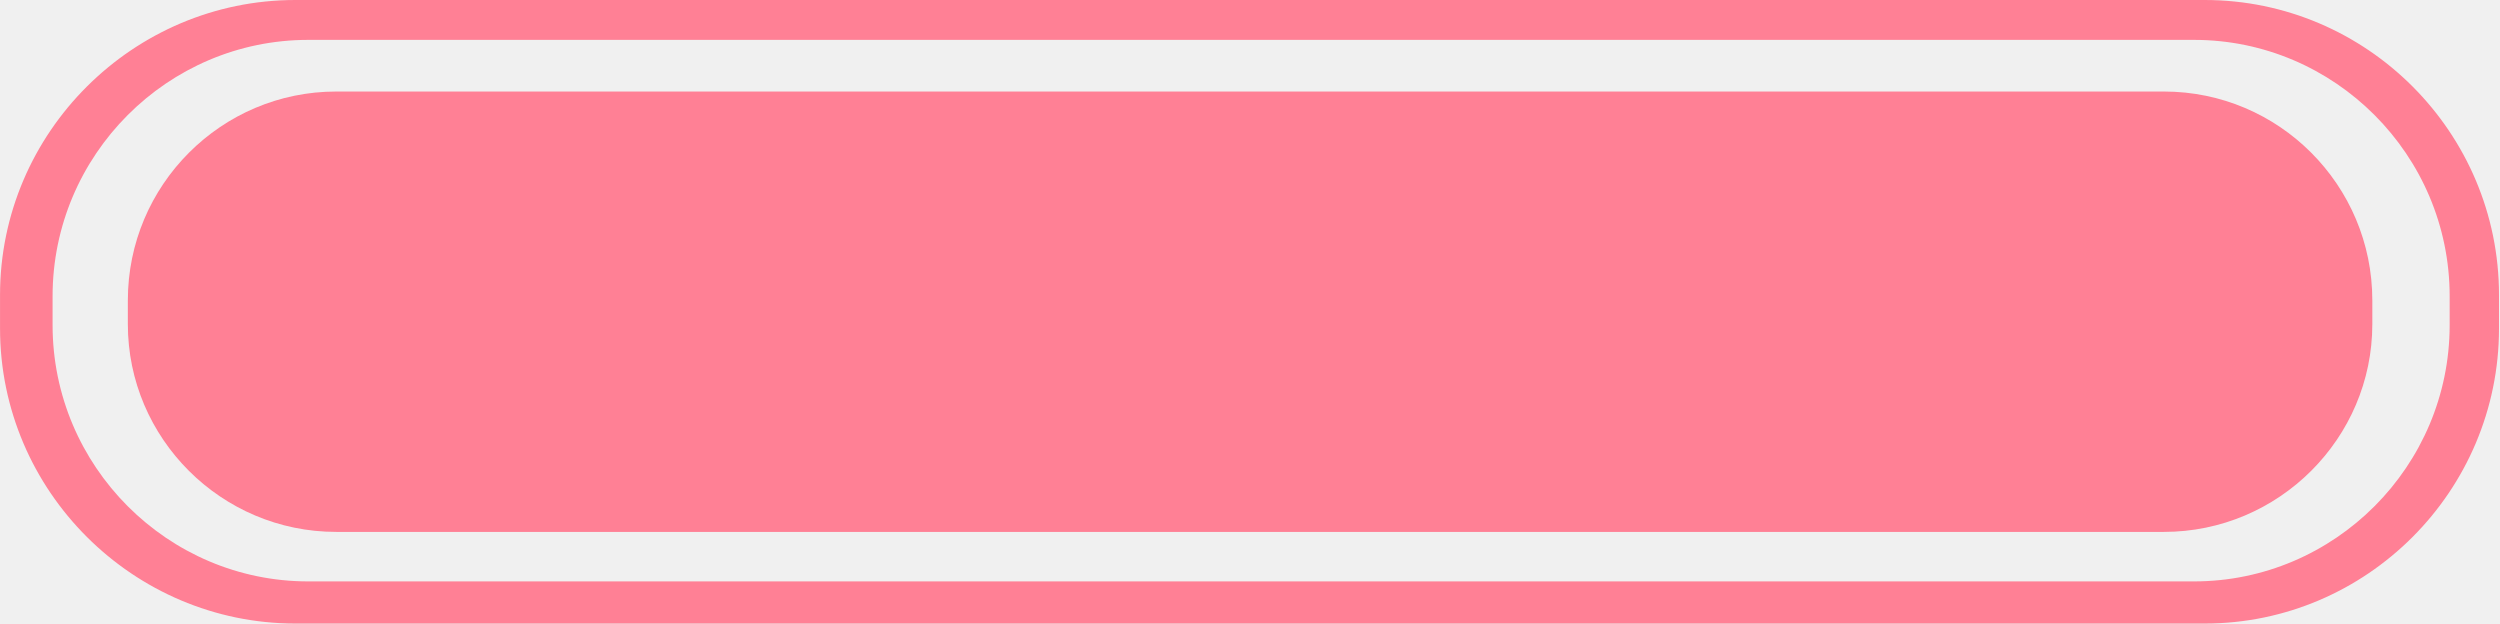
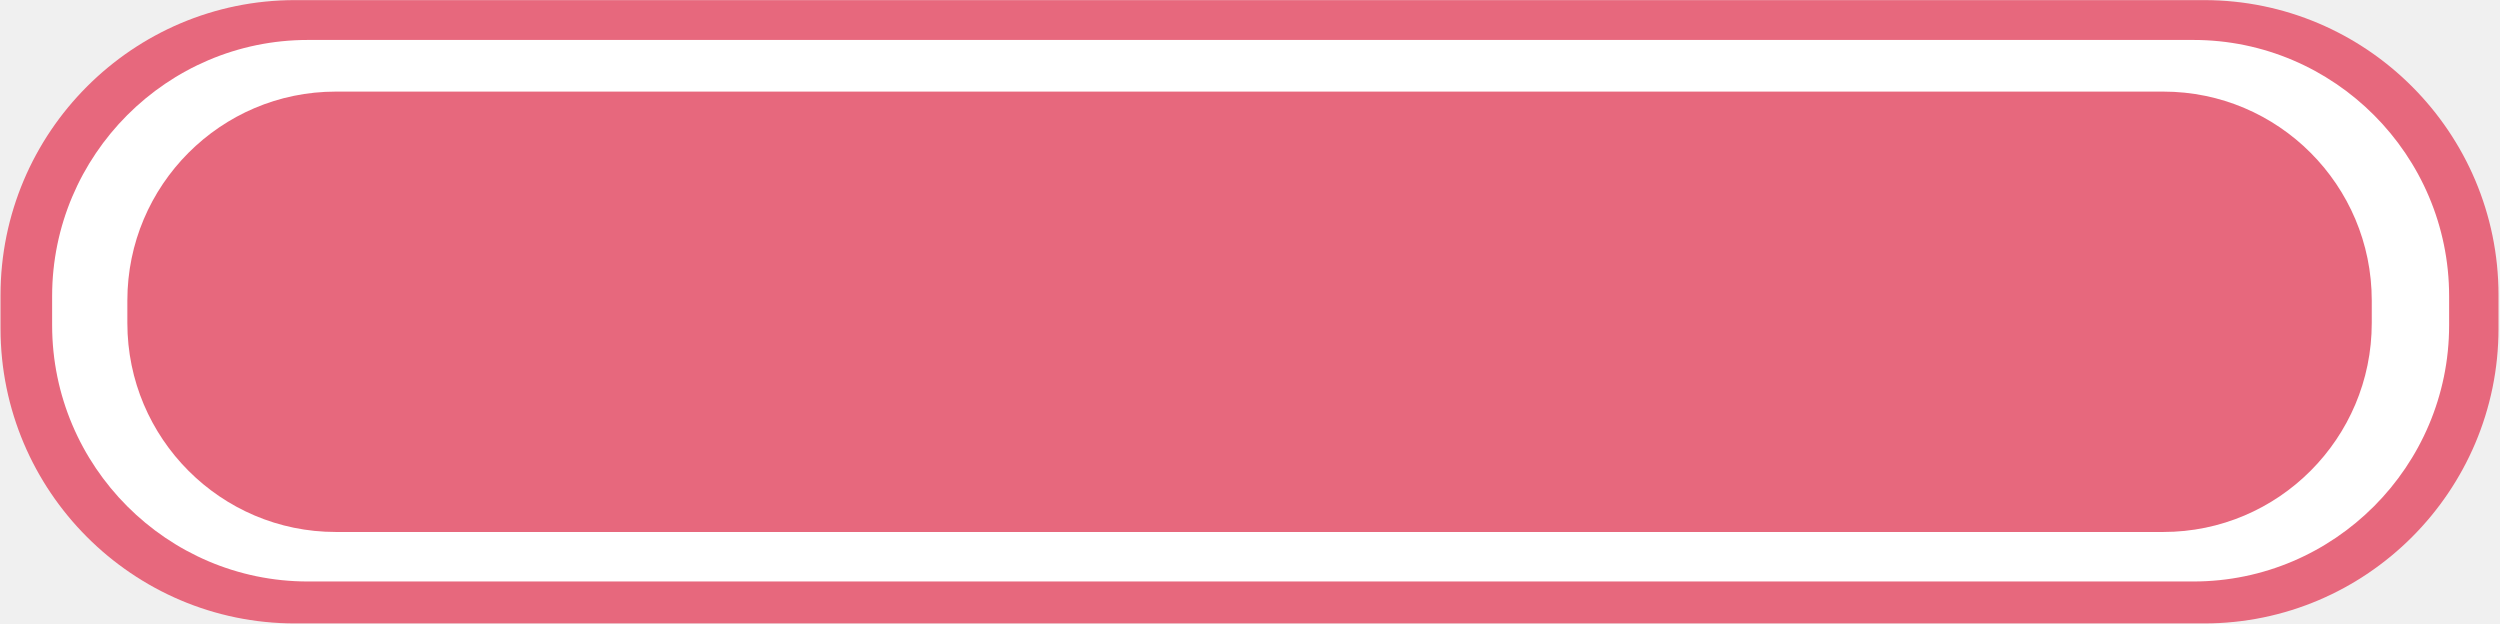
- <svg xmlns="http://www.w3.org/2000/svg" version="1.1" id="Слой_1" x="0px" y="0px" width="66.455px" height="16.574px" viewBox="386.849 290.232 66.455 16.574" enable-background="new 386.849 290.232 66.455 16.574" xml:space="preserve">
-   <path fill="#FF8095" d="M445.476,290.232h-50.771c-4.313,0-7.856,3.521-7.855,7.841v0.89c0,4.323,3.543,7.844,7.855,7.844h50.771  c4.31,0,7.828-3.522,7.828-7.844v-0.89C453.304,293.753,449.788,290.232,445.476,290.232z M451.992,298.875  c0,3.749-3.057,6.812-6.8,6.812h-50.145c-3.741,0-6.8-3.062-6.8-6.812v-0.771c0-3.75,3.058-6.812,6.8-6.812h50.145  c3.743,0,6.8,3.062,6.8,6.812V298.875z" />
-   <path fill="#FF8095" d="M395.791,292.665h48.602c3.058,0,5.543,2.487,5.543,5.552v0.633c0,3.03-2.485,5.521-5.543,5.521h-48.602  c-3.061,0-5.543-2.489-5.543-5.521v-0.633C390.248,295.154,392.732,292.665,395.791,292.665L395.791,292.665z" />
+ <svg xmlns="http://www.w3.org/2000/svg" version="1.1" id="Слой_1" x="0px" y="0px" width="66.455px" height="16.574px" viewBox="0 0 66.455 16.574" enable-background="new 0 0 66.455 16.574" xml:space="preserve">
+   <path fill-rule="evenodd" clip-rule="evenodd" fill="#E7687D" d="M7.843,0.003h50.771c4.314,0,7.828,3.52,7.828,7.842v0.887  c0,4.32-3.514,7.84-7.828,7.84H7.843c-4.314,0-7.829-3.52-7.829-7.84V7.845C0.014,3.522,3.528,0.003,7.843,0.003L7.843,0.003z" />
+   <path fill-rule="evenodd" clip-rule="evenodd" fill="#FFFFFF" d="M8.186,1.062h50.143c3.743,0,6.8,3.062,6.8,6.811v0.773  c0,3.748-3.057,6.811-6.8,6.811H8.186c-3.743,0-6.8-3.062-6.8-6.811V7.872C1.386,4.124,4.442,1.062,8.186,1.062L8.186,1.062z" />
+   <path fill-rule="evenodd" clip-rule="evenodd" fill="#E7687D" d="M8.929,2.435h48.6c3.058,0,5.543,2.49,5.543,5.553v0.6  c0,3.062-2.485,5.553-5.543,5.553h-48.6c-3.058,0-5.543-2.49-5.543-5.553v-0.6C3.386,4.925,5.871,2.435,8.929,2.435L8.929,2.435z" />
</svg>
